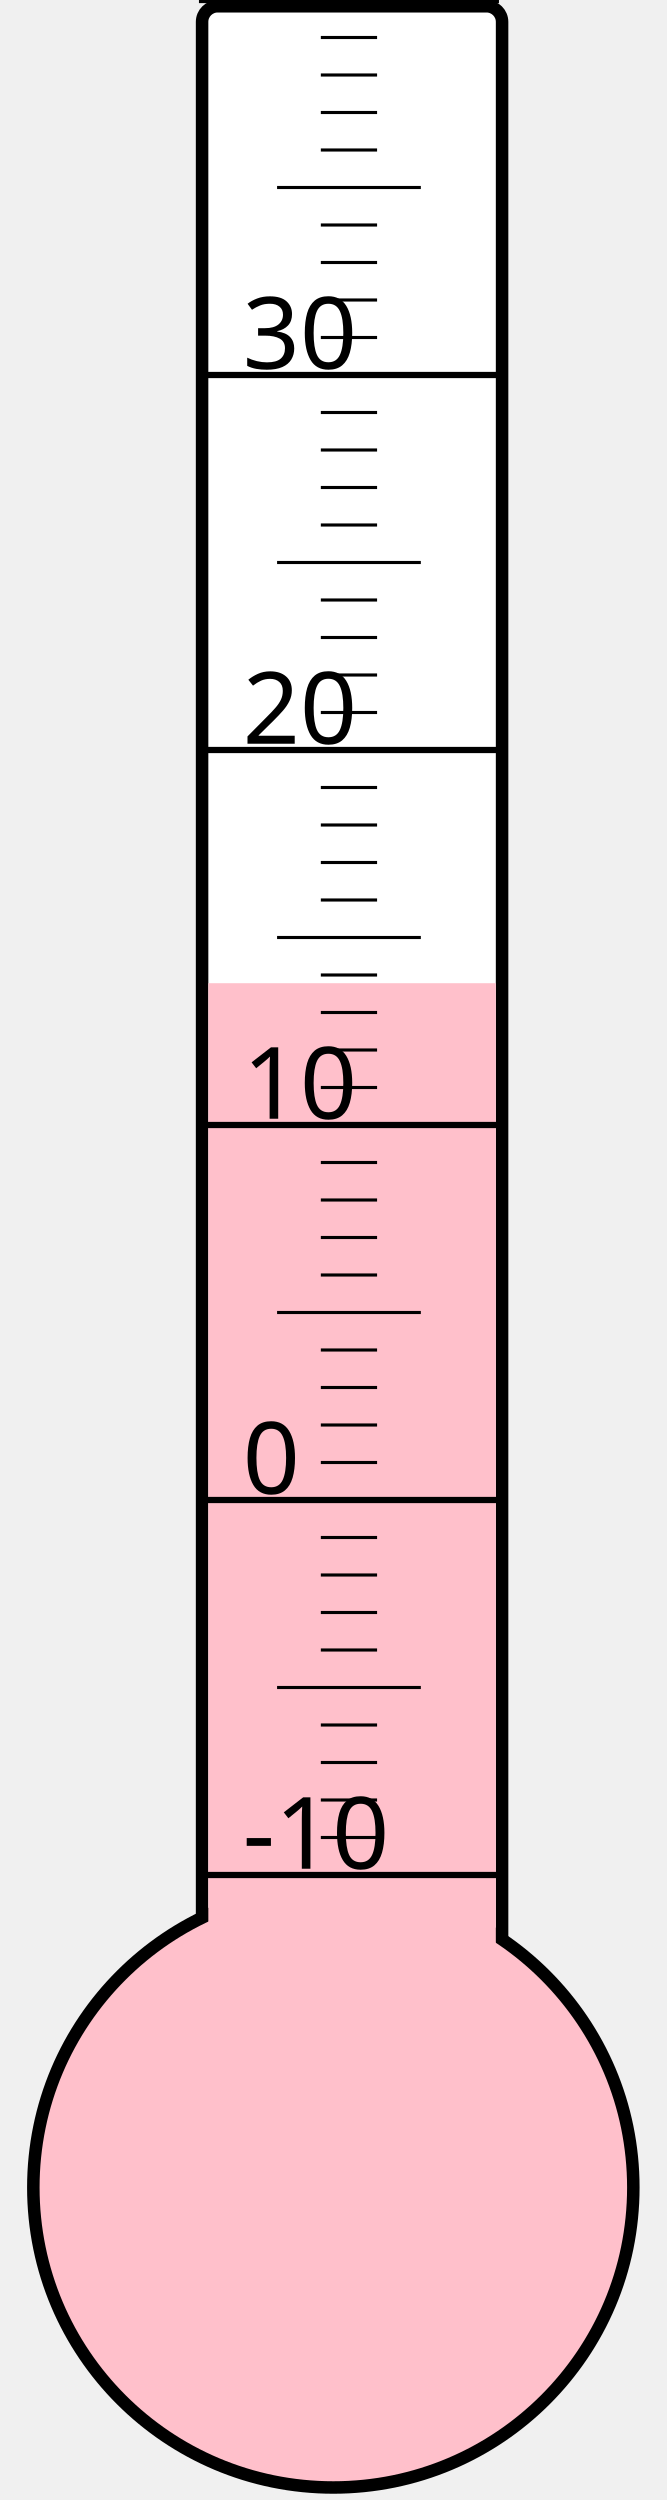
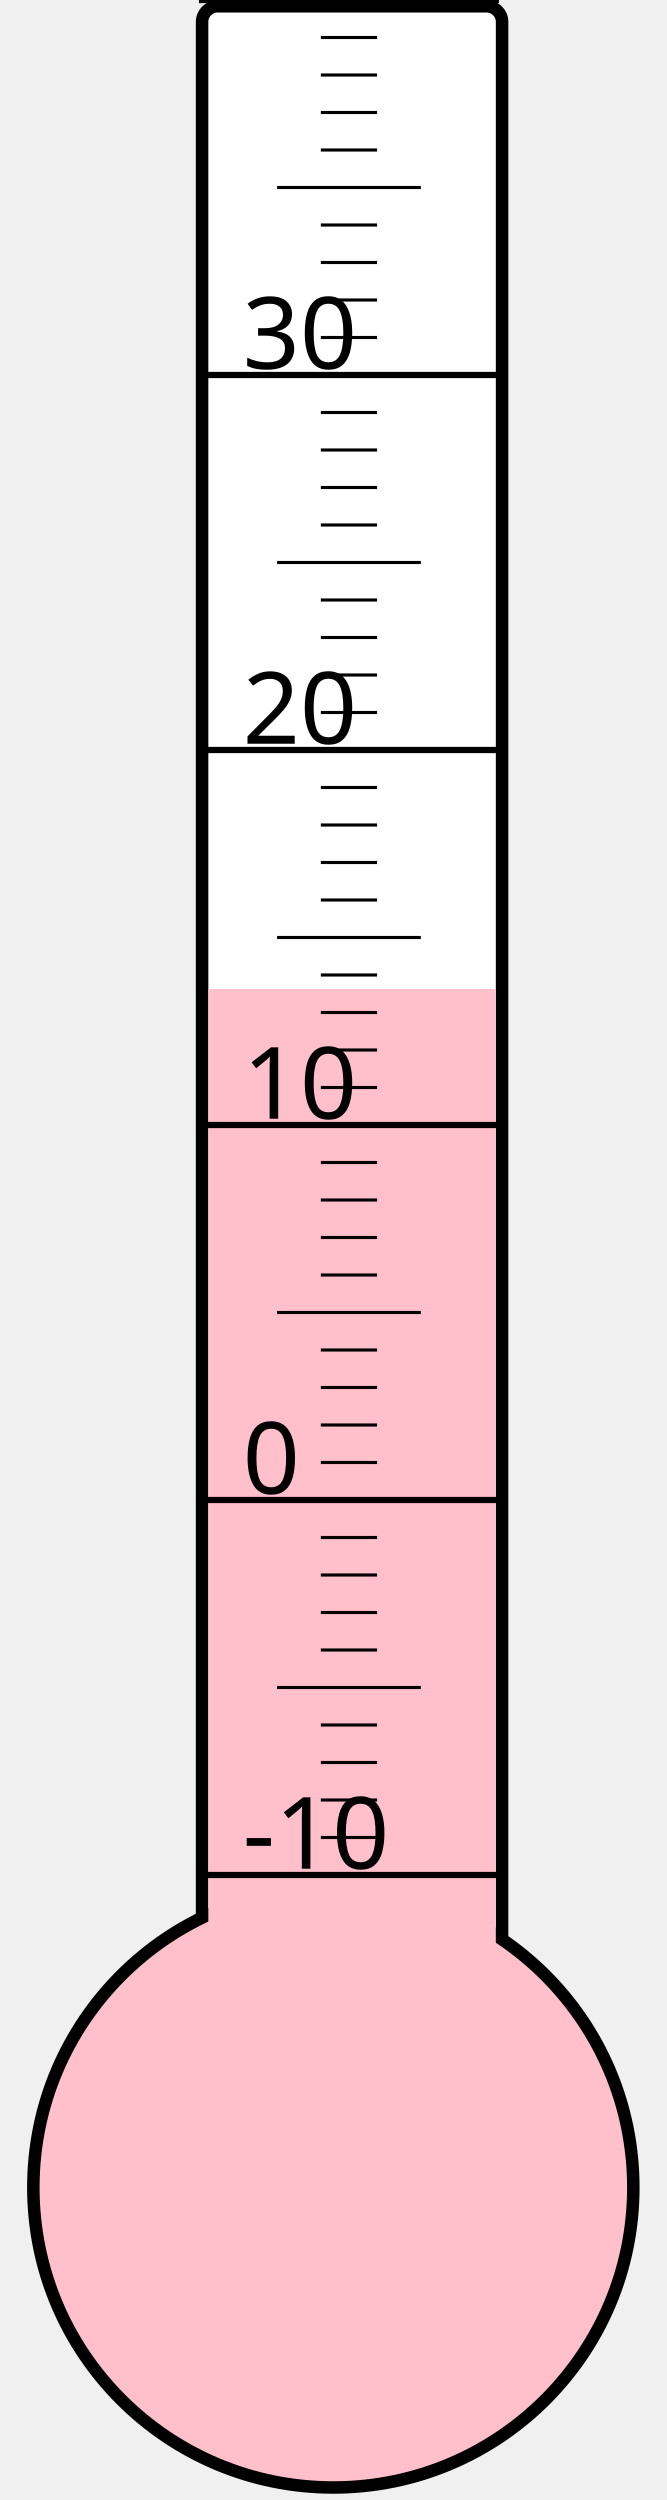
<svg xmlns="http://www.w3.org/2000/svg" width="40px" height="150px" viewBox="0 0 200 800">
  <rect width="200" height="800" x="0" y="0" style="fill: #ffffeb; fill-opacity: 0;" />
  <rect width="96" height="680" x="58" y="2" rx="5" ry="5" style="fill: white; fill-opacity: 1; stroke: black; stroke-width: 4;" />
  <circle cx="100" cy="700" r="96" style="fill: pink; stroke: black; stroke-width: 4;" />
-   <rect width="92" height="385.375" x="60" y="314.625" style="fill: pink; fill-opacity: 1; stroke-width: 0;" />
+   <rect width="92" height="383.5" x="60" y="316.5" style="fill: pink; fill-opacity: 1; stroke-width: 0;" />
  <text x="71" y="598" style="font-family: sans-serif; font-size: 24pt;">-10</text>
  <text x="71" y="478" style="font-family: sans-serif; font-size: 24pt;">0</text>
  <text x="71" y="358" style="font-family: sans-serif; font-size: 24pt;">10</text>
  <text x="71" y="238" style="font-family: sans-serif; font-size: 24pt;">20</text>
  <text x="71" y="118" style="font-family: sans-serif; font-size: 24pt;">30</text>
  <g style="stroke: black;">
    <line x1="57" y1="600" x2="153" y2="600" style="stroke-width: 2;" />
    <line x1="96" y1="588" x2="114" y2="588" style="stroke-width: 1;" />
    <line x1="96" y1="576" x2="114" y2="576" style="stroke-width: 1;" />
    <line x1="96" y1="564" x2="114" y2="564" style="stroke-width: 1;" />
    <line x1="96" y1="552" x2="114" y2="552" style="stroke-width: 1;" />
    <line x1="82" y1="540" x2="128" y2="540" style="stroke-width: 1;" />
    <line x1="96" y1="528" x2="114" y2="528" style="stroke-width: 1;" />
    <line x1="96" y1="516" x2="114" y2="516" style="stroke-width: 1;" />
    <line x1="96" y1="504" x2="114" y2="504" style="stroke-width: 1;" />
    <line x1="96" y1="492" x2="114" y2="492" style="stroke-width: 1;" />
    <line x1="57" y1="480" x2="153" y2="480" style="stroke-width: 2;" />
    <line x1="96" y1="468" x2="114" y2="468" style="stroke-width: 1;" />
    <line x1="96" y1="456" x2="114" y2="456" style="stroke-width: 1;" />
    <line x1="96" y1="444" x2="114" y2="444" style="stroke-width: 1;" />
    <line x1="96" y1="432" x2="114" y2="432" style="stroke-width: 1;" />
    <line x1="82" y1="420" x2="128" y2="420" style="stroke-width: 1;" />
    <line x1="96" y1="408" x2="114" y2="408" style="stroke-width: 1;" />
    <line x1="96" y1="396" x2="114" y2="396" style="stroke-width: 1;" />
    <line x1="96" y1="384" x2="114" y2="384" style="stroke-width: 1;" />
    <line x1="96" y1="372" x2="114" y2="372" style="stroke-width: 1;" />
    <line x1="57" y1="360" x2="153" y2="360" style="stroke-width: 2;" />
    <line x1="96" y1="348" x2="114" y2="348" style="stroke-width: 1;" />
    <line x1="96" y1="336" x2="114" y2="336" style="stroke-width: 1;" />
    <line x1="96" y1="324" x2="114" y2="324" style="stroke-width: 1;" />
    <line x1="96" y1="312" x2="114" y2="312" style="stroke-width: 1;" />
    <line x1="82" y1="300" x2="128" y2="300" style="stroke-width: 1;" />
    <line x1="96" y1="288" x2="114" y2="288" style="stroke-width: 1;" />
    <line x1="96" y1="276" x2="114" y2="276" style="stroke-width: 1;" />
    <line x1="96" y1="264" x2="114" y2="264" style="stroke-width: 1;" />
    <line x1="96" y1="252" x2="114" y2="252" style="stroke-width: 1;" />
    <line x1="57" y1="240" x2="153" y2="240" style="stroke-width: 2;" />
    <line x1="96" y1="228" x2="114" y2="228" style="stroke-width: 1;" />
    <line x1="96" y1="216" x2="114" y2="216" style="stroke-width: 1;" />
    <line x1="96" y1="204" x2="114" y2="204" style="stroke-width: 1;" />
    <line x1="96" y1="192" x2="114" y2="192" style="stroke-width: 1;" />
    <line x1="82" y1="180" x2="128" y2="180" style="stroke-width: 1;" />
    <line x1="96" y1="168" x2="114" y2="168" style="stroke-width: 1;" />
    <line x1="96" y1="156" x2="114" y2="156" style="stroke-width: 1;" />
    <line x1="96" y1="144" x2="114" y2="144" style="stroke-width: 1;" />
    <line x1="96" y1="132" x2="114" y2="132" style="stroke-width: 1;" />
    <line x1="57" y1="120" x2="153" y2="120" style="stroke-width: 2;" />
    <line x1="96" y1="108" x2="114" y2="108" style="stroke-width: 1;" />
    <line x1="96" y1="96" x2="114" y2="96" style="stroke-width: 1;" />
    <line x1="96" y1="84" x2="114" y2="84" style="stroke-width: 1;" />
    <line x1="96" y1="72" x2="114" y2="72" style="stroke-width: 1;" />
    <line x1="82" y1="60" x2="128" y2="60" style="stroke-width: 1;" />
    <line x1="96" y1="48" x2="114" y2="48" style="stroke-width: 1;" />
    <line x1="96" y1="36" x2="114" y2="36" style="stroke-width: 1;" />
    <line x1="96" y1="24" x2="114" y2="24" style="stroke-width: 1;" />
    <line x1="96" y1="12" x2="114" y2="12" style="stroke-width: 1;" />
    <line x1="57" y1="0" x2="153" y2="0" style="stroke-width: 2;" />
  </g>
</svg>
